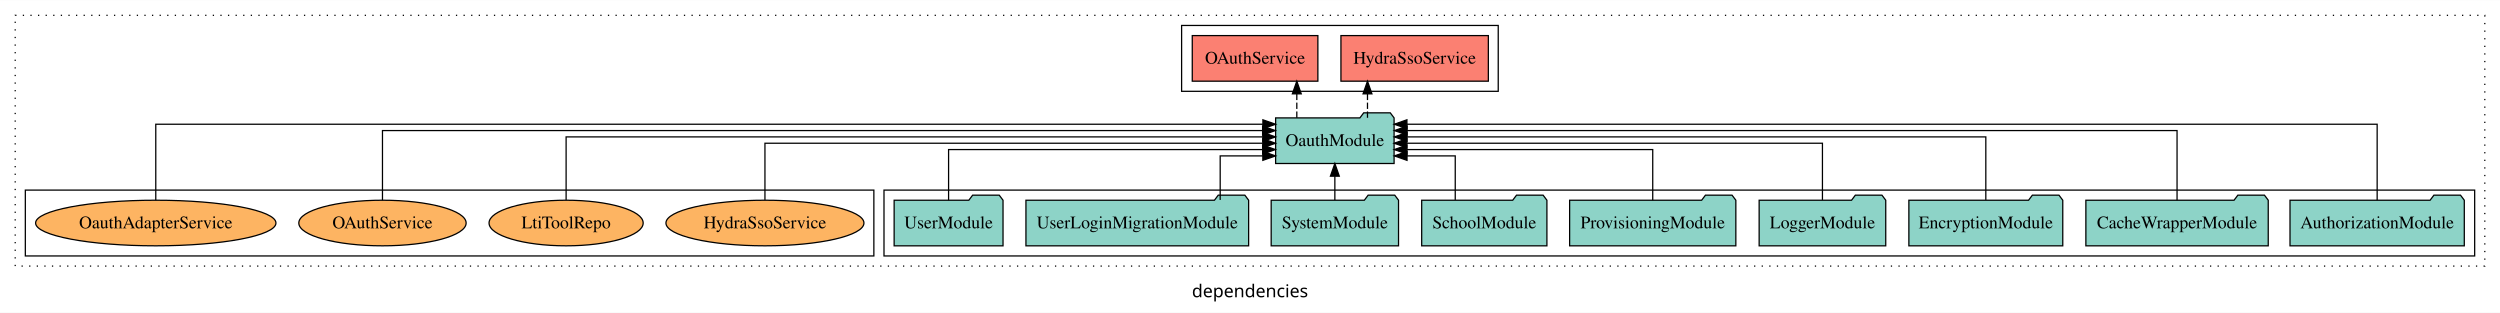
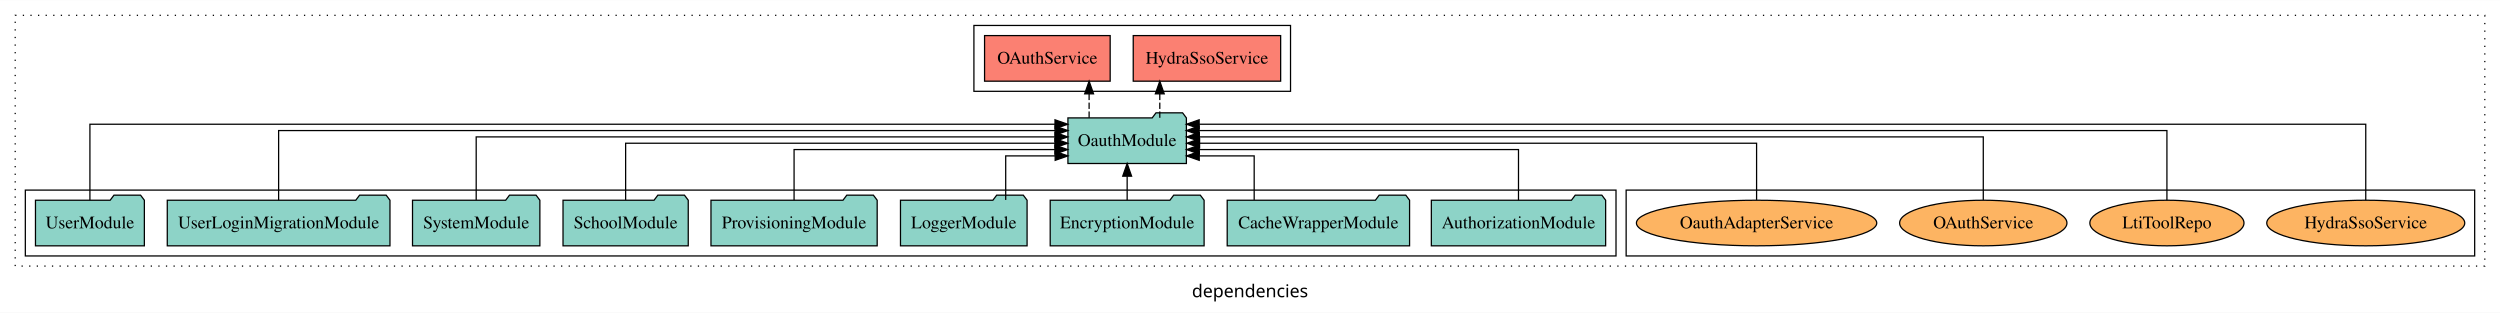
<svg xmlns="http://www.w3.org/2000/svg" width="1974pt" height="247pt" viewBox="0.00 0.00 1974.00 246.80">
  <g id="graph0" class="graph" transform="scale(1 1) rotate(0) translate(4 242.8)">
    <polygon fill="white" stroke="transparent" points="-4,4 -4,-242.8 1970,-242.8 1970,4 -4,4" />
    <text text-anchor="middle" x="983" y="-8.2" font-family="sans-serif" font-size="14.00">dependencies</text>
    <g id="clust1" class="cluster">
      <polygon fill="none" stroke="black" stroke-dasharray="1,5" points="8,-32.8 8,-230.8 1958,-230.8 1958,-32.8 8,-32.8" />
    </g>
-     <g id="clust4" class="cluster">
-       <polygon fill="none" stroke="black" points="929,-170.8 929,-222.8 1179,-222.8 1179,-170.8 929,-170.8" />
+     <g id="clust6" class="cluster">
+       <polygon fill="none" stroke="black" points="1280,-40.8 1280,-92.8 1950,-92.8 1950,-40.8 1280,-40.8" />
    </g>
    <g id="clust3" class="cluster">
-       <polygon fill="none" stroke="black" points="694,-40.8 694,-92.8 1950,-92.8 1950,-40.8 694,-40.8" />
+       <polygon fill="none" stroke="black" points="16,-40.8 16,-92.8 1272,-92.8 1272,-40.8 16,-40.8" />
    </g>
-     <g id="clust6" class="cluster">
-       <polygon fill="none" stroke="black" points="16,-40.8 16,-92.8 686,-92.8 686,-40.8 16,-40.8" />
+     <g id="clust4" class="cluster">
+       <polygon fill="none" stroke="black" points="765,-170.8 765,-222.8 1015,-222.8 1015,-170.8 765,-170.8" />
    </g>
    <g id="node1" class="node">
-       <polygon fill="#8dd3c7" stroke="black" points="1941.81,-84.8 1938.81,-88.8 1917.81,-88.8 1914.81,-84.8 1804.19,-84.8 1804.19,-48.8 1941.81,-48.8 1941.81,-84.8" />
-       <text text-anchor="middle" x="1873" y="-62.6" font-family="Times,serif" font-size="14.00">AuthorizationModule</text>
+       <polygon fill="#8dd3c7" stroke="black" points="1263.81,-84.8 1260.81,-88.8 1239.81,-88.8 1236.81,-84.8 1126.19,-84.8 1126.19,-48.8 1263.81,-48.8 1263.81,-84.8" />
+       <text text-anchor="middle" x="1195" y="-62.6" font-family="Times,serif" font-size="14.00">AuthorizationModule</text>
    </g>
    <g id="node10" class="node">
-       <polygon fill="#8dd3c7" stroke="black" points="1096.77,-149.8 1093.77,-153.8 1072.77,-153.8 1069.77,-149.8 1003.23,-149.8 1003.23,-113.8 1096.77,-113.8 1096.77,-149.8" />
-       <text text-anchor="middle" x="1050" y="-127.6" font-family="Times,serif" font-size="14.00">OauthModule</text>
+       <polygon fill="#8dd3c7" stroke="black" points="932.77,-149.8 929.77,-153.8 908.77,-153.8 905.77,-149.8 839.23,-149.8 839.23,-113.8 932.77,-113.8 932.77,-149.8" />
+       <text text-anchor="middle" x="886" y="-127.6" font-family="Times,serif" font-size="14.00">OauthModule</text>
    </g>
    <g id="edge1" class="edge">
-       <path fill="none" stroke="black" d="M1873,-84.89C1873,-107.93 1873,-144.8 1873,-144.8 1873,-144.8 1106.9,-144.8 1106.9,-144.8" />
-       <polygon fill="black" stroke="black" points="1106.9,-141.3 1096.9,-144.8 1106.9,-148.3 1106.9,-141.3" />
+       <path fill="none" stroke="black" d="M1195,-84.83C1195,-101.86 1195,-124.8 1195,-124.8 1195,-124.8 942.93,-124.8 942.93,-124.8" />
+       <polygon fill="black" stroke="black" points="942.93,-121.3 932.93,-124.8 942.93,-128.3 942.93,-121.3" />
    </g>
    <g id="node2" class="node">
-       <polygon fill="#8dd3c7" stroke="black" points="1787,-84.8 1784,-88.8 1763,-88.8 1760,-84.8 1643,-84.8 1643,-48.8 1787,-48.8 1787,-84.8" />
-       <text text-anchor="middle" x="1715" y="-62.6" font-family="Times,serif" font-size="14.00">CacheWrapperModule</text>
+       <polygon fill="#8dd3c7" stroke="black" points="1109,-84.8 1106,-88.8 1085,-88.8 1082,-84.8 965,-84.8 965,-48.8 1109,-48.8 1109,-84.8" />
+       <text text-anchor="middle" x="1037" y="-62.6" font-family="Times,serif" font-size="14.00">CacheWrapperModule</text>
    </g>
    <g id="edge2" class="edge">
-       <path fill="none" stroke="black" d="M1715,-84.84C1715,-106.46 1715,-139.8 1715,-139.8 1715,-139.8 1107.03,-139.8 1107.03,-139.8" />
-       <polygon fill="black" stroke="black" points="1107.03,-136.3 1097.03,-139.8 1107.03,-143.3 1107.03,-136.3" />
+       <path fill="none" stroke="black" d="M986.3,-85.04C986.3,-100.37 986.3,-119.8 986.3,-119.8 986.3,-119.8 942.92,-119.8 942.92,-119.8" />
+       <polygon fill="black" stroke="black" points="942.92,-116.3 932.92,-119.8 942.92,-123.3 942.92,-116.3" />
    </g>
    <g id="node3" class="node">
-       <polygon fill="#8dd3c7" stroke="black" points="1624.76,-84.8 1621.76,-88.8 1600.76,-88.8 1597.76,-84.8 1503.24,-84.8 1503.24,-48.8 1624.76,-48.8 1624.76,-84.8" />
-       <text text-anchor="middle" x="1564" y="-62.6" font-family="Times,serif" font-size="14.00">EncryptionModule</text>
+       <polygon fill="#8dd3c7" stroke="black" points="946.76,-84.8 943.76,-88.8 922.76,-88.8 919.76,-84.8 825.24,-84.8 825.24,-48.8 946.76,-48.8 946.76,-84.8" />
+       <text text-anchor="middle" x="886" y="-62.6" font-family="Times,serif" font-size="14.00">EncryptionModule</text>
    </g>
    <g id="edge3" class="edge">
-       <path fill="none" stroke="black" d="M1564,-85.02C1564,-105.17 1564,-134.8 1564,-134.8 1564,-134.8 1106.98,-134.8 1106.98,-134.8" />
-       <polygon fill="black" stroke="black" points="1106.98,-131.3 1096.98,-134.8 1106.98,-138.3 1106.98,-131.3" />
+       <path fill="none" stroke="black" d="M886,-84.91C886,-84.91 886,-103.79 886,-103.79" />
+       <polygon fill="black" stroke="black" points="882.5,-103.79 886,-113.79 889.5,-103.79 882.5,-103.79" />
    </g>
    <g id="node4" class="node">
-       <polygon fill="#8dd3c7" stroke="black" points="1484.98,-84.8 1481.98,-88.8 1460.98,-88.8 1457.98,-84.8 1385.02,-84.8 1385.02,-48.8 1484.98,-48.8 1484.98,-84.8" />
-       <text text-anchor="middle" x="1435" y="-62.6" font-family="Times,serif" font-size="14.00">LoggerModule</text>
+       <polygon fill="#8dd3c7" stroke="black" points="806.98,-84.8 803.98,-88.8 782.98,-88.8 779.98,-84.8 707.02,-84.8 707.02,-48.8 806.98,-48.8 806.98,-84.8" />
+       <text text-anchor="middle" x="757" y="-62.6" font-family="Times,serif" font-size="14.00">LoggerModule</text>
    </g>
    <g id="edge4" class="edge">
-       <path fill="none" stroke="black" d="M1435,-85.02C1435,-103.63 1435,-129.8 1435,-129.8 1435,-129.8 1106.82,-129.8 1106.82,-129.8" />
-       <polygon fill="black" stroke="black" points="1106.82,-126.3 1096.82,-129.8 1106.82,-133.3 1106.82,-126.3" />
+       <path fill="none" stroke="black" d="M790.1,-85.04C790.1,-100.37 790.1,-119.8 790.1,-119.8 790.1,-119.8 829.17,-119.8 829.17,-119.8" />
+       <polygon fill="black" stroke="black" points="829.17,-123.3 839.17,-119.8 829.17,-116.3 829.17,-123.3" />
    </g>
    <g id="node5" class="node">
-       <polygon fill="#8dd3c7" stroke="black" points="1366.62,-84.8 1363.62,-88.8 1342.62,-88.8 1339.62,-84.8 1235.38,-84.8 1235.38,-48.8 1366.62,-48.8 1366.62,-84.8" />
-       <text text-anchor="middle" x="1301" y="-62.6" font-family="Times,serif" font-size="14.00">ProvisioningModule</text>
+       <polygon fill="#8dd3c7" stroke="black" points="688.62,-84.8 685.62,-88.8 664.62,-88.8 661.62,-84.8 557.38,-84.8 557.38,-48.8 688.62,-48.8 688.62,-84.8" />
+       <text text-anchor="middle" x="623" y="-62.6" font-family="Times,serif" font-size="14.00">ProvisioningModule</text>
    </g>
    <g id="edge5" class="edge">
-       <path fill="none" stroke="black" d="M1301,-84.83C1301,-101.86 1301,-124.8 1301,-124.8 1301,-124.8 1106.92,-124.8 1106.92,-124.8" />
-       <polygon fill="black" stroke="black" points="1106.92,-121.3 1096.92,-124.8 1106.92,-128.3 1106.92,-121.3" />
+       <path fill="none" stroke="black" d="M623,-84.83C623,-101.86 623,-124.8 623,-124.8 623,-124.8 828.98,-124.8 828.98,-124.8" />
+       <polygon fill="black" stroke="black" points="828.98,-128.3 838.98,-124.8 828.98,-121.3 828.98,-128.3" />
    </g>
    <g id="node6" class="node">
-       <polygon fill="#8dd3c7" stroke="black" points="1217.44,-84.8 1214.44,-88.8 1193.44,-88.8 1190.44,-84.8 1118.56,-84.8 1118.56,-48.8 1217.44,-48.8 1217.44,-84.8" />
-       <text text-anchor="middle" x="1168" y="-62.6" font-family="Times,serif" font-size="14.00">SchoolModule</text>
+       <polygon fill="#8dd3c7" stroke="black" points="539.44,-84.8 536.44,-88.8 515.44,-88.8 512.44,-84.8 440.56,-84.8 440.56,-48.8 539.44,-48.8 539.44,-84.8" />
+       <text text-anchor="middle" x="490" y="-62.6" font-family="Times,serif" font-size="14.00">SchoolModule</text>
    </g>
    <g id="edge6" class="edge">
-       <path fill="none" stroke="black" d="M1145.06,-85.04C1145.06,-100.37 1145.06,-119.8 1145.06,-119.8 1145.06,-119.8 1106.98,-119.8 1106.98,-119.8" />
-       <polygon fill="black" stroke="black" points="1106.98,-116.3 1096.98,-119.8 1106.98,-123.3 1106.98,-116.3" />
+       <path fill="none" stroke="black" d="M490,-85.02C490,-103.63 490,-129.8 490,-129.8 490,-129.8 829.02,-129.8 829.02,-129.8" />
+       <polygon fill="black" stroke="black" points="829.02,-133.3 839.02,-129.8 829.02,-126.3 829.02,-133.3" />
    </g>
    <g id="node7" class="node">
-       <polygon fill="#8dd3c7" stroke="black" points="1100.28,-84.8 1097.28,-88.8 1076.28,-88.8 1073.28,-84.8 999.72,-84.8 999.72,-48.8 1100.28,-48.8 1100.28,-84.8" />
-       <text text-anchor="middle" x="1050" y="-62.6" font-family="Times,serif" font-size="14.00">SystemModule</text>
+       <polygon fill="#8dd3c7" stroke="black" points="422.28,-84.8 419.28,-88.8 398.28,-88.8 395.28,-84.8 321.72,-84.8 321.72,-48.8 422.28,-48.8 422.28,-84.8" />
+       <text text-anchor="middle" x="372" y="-62.6" font-family="Times,serif" font-size="14.00">SystemModule</text>
    </g>
    <g id="edge7" class="edge">
-       <path fill="none" stroke="black" d="M1050,-84.91C1050,-84.91 1050,-103.79 1050,-103.79" />
-       <polygon fill="black" stroke="black" points="1046.5,-103.79 1050,-113.79 1053.5,-103.79 1046.5,-103.79" />
+       <path fill="none" stroke="black" d="M372,-85.02C372,-105.17 372,-134.8 372,-134.8 372,-134.8 829.02,-134.8 829.02,-134.8" />
+       <polygon fill="black" stroke="black" points="829.02,-138.3 839.02,-134.8 829.02,-131.3 829.02,-138.3" />
    </g>
    <g id="node8" class="node">
-       <polygon fill="#8dd3c7" stroke="black" points="981.92,-84.8 978.92,-88.8 957.92,-88.8 954.92,-84.8 806.08,-84.8 806.08,-48.8 981.92,-48.8 981.92,-84.8" />
-       <text text-anchor="middle" x="894" y="-62.6" font-family="Times,serif" font-size="14.00">UserLoginMigrationModule</text>
+       <polygon fill="#8dd3c7" stroke="black" points="303.92,-84.8 300.92,-88.8 279.92,-88.8 276.92,-84.8 128.08,-84.8 128.08,-48.8 303.92,-48.8 303.92,-84.8" />
+       <text text-anchor="middle" x="216" y="-62.6" font-family="Times,serif" font-size="14.00">UserLoginMigrationModule</text>
    </g>
    <g id="edge8" class="edge">
-       <path fill="none" stroke="black" d="M959.46,-85.04C959.46,-100.37 959.46,-119.8 959.46,-119.8 959.46,-119.8 993.14,-119.8 993.14,-119.8" />
-       <polygon fill="black" stroke="black" points="993.14,-123.3 1003.14,-119.8 993.14,-116.3 993.14,-123.3" />
+       <path fill="none" stroke="black" d="M216,-84.84C216,-106.46 216,-139.8 216,-139.8 216,-139.8 829.15,-139.8 829.15,-139.8" />
+       <polygon fill="black" stroke="black" points="829.15,-143.3 839.15,-139.8 829.15,-136.3 829.15,-143.3" />
    </g>
    <g id="node9" class="node">
-       <polygon fill="#8dd3c7" stroke="black" points="787.99,-84.8 784.99,-88.8 763.99,-88.8 760.99,-84.8 702.01,-84.8 702.01,-48.8 787.99,-48.8 787.99,-84.8" />
-       <text text-anchor="middle" x="745" y="-62.6" font-family="Times,serif" font-size="14.00">UserModule</text>
+       <polygon fill="#8dd3c7" stroke="black" points="109.99,-84.8 106.99,-88.8 85.99,-88.8 82.99,-84.8 24.01,-84.8 24.01,-48.8 109.99,-48.8 109.99,-84.8" />
+       <text text-anchor="middle" x="67" y="-62.6" font-family="Times,serif" font-size="14.00">UserModule</text>
    </g>
    <g id="edge9" class="edge">
-       <path fill="none" stroke="black" d="M745,-84.83C745,-101.86 745,-124.8 745,-124.8 745,-124.8 993.01,-124.8 993.01,-124.8" />
-       <polygon fill="black" stroke="black" points="993.01,-128.3 1003.01,-124.8 993.01,-121.3 993.01,-128.3" />
+       <path fill="none" stroke="black" d="M67,-84.89C67,-107.93 67,-144.8 67,-144.8 67,-144.8 829.03,-144.8 829.03,-144.8" />
+       <polygon fill="black" stroke="black" points="829.03,-148.3 839.03,-144.8 829.03,-141.3 829.03,-148.3" />
    </g>
    <g id="node11" class="node">
-       <polygon fill="#fb8072" stroke="black" points="1171.2,-214.8 1054.8,-214.8 1054.8,-178.8 1171.2,-178.8 1171.2,-214.8" />
-       <text text-anchor="middle" x="1113" y="-192.6" font-family="Times,serif" font-size="14.00">HydraSsoService </text>
+       <polygon fill="#fb8072" stroke="black" points="1007.2,-214.8 890.8,-214.8 890.8,-178.8 1007.2,-178.8 1007.2,-214.8" />
+       <text text-anchor="middle" x="949" y="-192.6" font-family="Times,serif" font-size="14.00">HydraSsoService </text>
    </g>
    <g id="edge10" class="edge">
-       <path fill="none" stroke="black" stroke-dasharray="5,2" d="M1075.77,-149.91C1075.77,-149.91 1075.77,-168.79 1075.77,-168.79" />
-       <polygon fill="black" stroke="black" points="1072.27,-168.79 1075.77,-178.79 1079.27,-168.79 1072.27,-168.79" />
+       <path fill="none" stroke="black" stroke-dasharray="5,2" d="M911.77,-149.91C911.77,-149.91 911.77,-168.79 911.77,-168.79" />
+       <polygon fill="black" stroke="black" points="908.27,-168.79 911.77,-178.79 915.27,-168.79 908.27,-168.79" />
    </g>
    <g id="node12" class="node">
-       <polygon fill="#fb8072" stroke="black" points="1036.59,-214.8 937.41,-214.8 937.41,-178.8 1036.59,-178.8 1036.59,-214.8" />
-       <text text-anchor="middle" x="987" y="-192.6" font-family="Times,serif" font-size="14.00">OAuthService </text>
+       <polygon fill="#fb8072" stroke="black" points="872.59,-214.8 773.41,-214.8 773.41,-178.8 872.59,-178.8 872.59,-214.8" />
+       <text text-anchor="middle" x="823" y="-192.6" font-family="Times,serif" font-size="14.00">OAuthService </text>
    </g>
    <g id="edge11" class="edge">
-       <path fill="none" stroke="black" stroke-dasharray="5,2" d="M1019.96,-149.91C1019.96,-149.91 1019.96,-168.79 1019.96,-168.79" />
-       <polygon fill="black" stroke="black" points="1016.46,-168.79 1019.96,-178.79 1023.46,-168.79 1016.46,-168.79" />
+       <path fill="none" stroke="black" stroke-dasharray="5,2" d="M855.96,-149.91C855.96,-149.91 855.96,-168.79 855.96,-168.79" />
+       <polygon fill="black" stroke="black" points="852.46,-168.79 855.96,-178.79 859.46,-168.79 852.46,-168.79" />
    </g>
    <g id="node13" class="node">
-       <ellipse fill="#fdb462" stroke="black" cx="600" cy="-66.8" rx="78.17" ry="18" />
-       <text text-anchor="middle" x="600" y="-62.6" font-family="Times,serif" font-size="14.00">HydraSsoService</text>
+       <ellipse fill="#fdb462" stroke="black" cx="1864" cy="-66.8" rx="78.17" ry="18" />
+       <text text-anchor="middle" x="1864" y="-62.6" font-family="Times,serif" font-size="14.00">HydraSsoService</text>
    </g>
    <g id="edge12" class="edge">
-       <path fill="none" stroke="black" d="M600,-85.02C600,-103.63 600,-129.8 600,-129.8 600,-129.8 993.12,-129.8 993.12,-129.8" />
-       <polygon fill="black" stroke="black" points="993.12,-133.3 1003.12,-129.8 993.12,-126.3 993.12,-133.3" />
+       <path fill="none" stroke="black" d="M1864,-84.89C1864,-107.93 1864,-144.8 1864,-144.8 1864,-144.8 942.84,-144.8 942.84,-144.8" />
+       <polygon fill="black" stroke="black" points="942.84,-141.3 932.84,-144.8 942.84,-148.3 942.84,-141.3" />
    </g>
    <g id="node14" class="node">
-       <ellipse fill="#fdb462" stroke="black" cx="443" cy="-66.8" rx="60.85" ry="18" />
-       <text text-anchor="middle" x="443" y="-62.6" font-family="Times,serif" font-size="14.00">LtiToolRepo</text>
+       <ellipse fill="#fdb462" stroke="black" cx="1707" cy="-66.8" rx="60.85" ry="18" />
+       <text text-anchor="middle" x="1707" y="-62.6" font-family="Times,serif" font-size="14.00">LtiToolRepo</text>
    </g>
    <g id="edge13" class="edge">
-       <path fill="none" stroke="black" d="M443,-85.02C443,-105.17 443,-134.8 443,-134.8 443,-134.8 993.13,-134.8 993.13,-134.8" />
-       <polygon fill="black" stroke="black" points="993.13,-138.3 1003.13,-134.8 993.13,-131.3 993.13,-138.3" />
+       <path fill="none" stroke="black" d="M1707,-84.84C1707,-106.46 1707,-139.8 1707,-139.8 1707,-139.8 942.79,-139.8 942.79,-139.8" />
+       <polygon fill="black" stroke="black" points="942.79,-136.3 932.79,-139.8 942.79,-143.3 942.79,-136.3" />
    </g>
    <g id="node15" class="node">
-       <ellipse fill="#fdb462" stroke="black" cx="298" cy="-66.8" rx="66.06" ry="18" />
-       <text text-anchor="middle" x="298" y="-62.6" font-family="Times,serif" font-size="14.00">OAuthService</text>
+       <ellipse fill="#fdb462" stroke="black" cx="1562" cy="-66.8" rx="66.06" ry="18" />
+       <text text-anchor="middle" x="1562" y="-62.6" font-family="Times,serif" font-size="14.00">OAuthService</text>
    </g>
    <g id="edge14" class="edge">
-       <path fill="none" stroke="black" d="M298,-84.84C298,-106.46 298,-139.8 298,-139.8 298,-139.8 992.96,-139.8 992.96,-139.8" />
-       <polygon fill="black" stroke="black" points="992.96,-143.3 1002.96,-139.8 992.96,-136.3 992.96,-143.3" />
+       <path fill="none" stroke="black" d="M1562,-85.02C1562,-105.17 1562,-134.8 1562,-134.8 1562,-134.8 943,-134.8 943,-134.8" />
+       <polygon fill="black" stroke="black" points="943,-131.3 933,-134.8 943,-138.3 943,-131.3" />
    </g>
    <g id="node16" class="node">
-       <ellipse fill="#fdb462" stroke="black" cx="119" cy="-66.8" rx="94.89" ry="18" />
-       <text text-anchor="middle" x="119" y="-62.6" font-family="Times,serif" font-size="14.00">OauthAdapterService</text>
+       <ellipse fill="#fdb462" stroke="black" cx="1383" cy="-66.8" rx="94.89" ry="18" />
+       <text text-anchor="middle" x="1383" y="-62.6" font-family="Times,serif" font-size="14.00">OauthAdapterService</text>
    </g>
    <g id="edge15" class="edge">
-       <path fill="none" stroke="black" d="M119,-84.89C119,-107.93 119,-144.8 119,-144.8 119,-144.8 993.19,-144.8 993.19,-144.8" />
-       <polygon fill="black" stroke="black" points="993.19,-148.3 1003.19,-144.8 993.19,-141.3 993.19,-148.3" />
+       <path fill="none" stroke="black" d="M1383,-85.02C1383,-103.63 1383,-129.8 1383,-129.8 1383,-129.8 943.2,-129.8 943.2,-129.8" />
+       <polygon fill="black" stroke="black" points="943.2,-126.3 933.2,-129.8 943.2,-133.3 943.2,-126.3" />
    </g>
  </g>
</svg>
